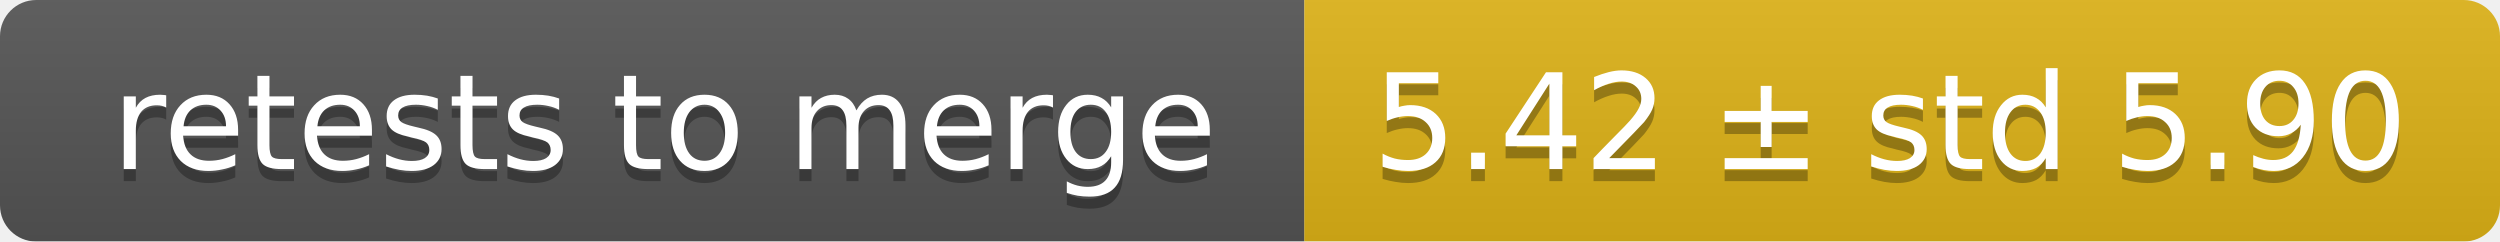
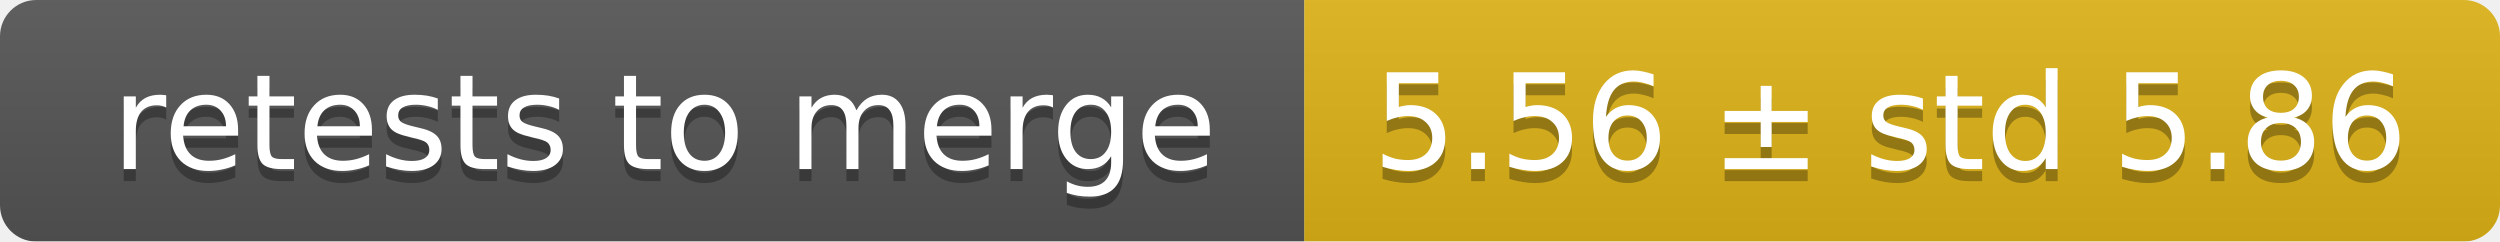
<svg xmlns="http://www.w3.org/2000/svg" width="207" height="20">
  <linearGradient id="smooth" x2="0" y2="100%">
    <stop offset="0" stop-color="#bbb" stop-opacity=".1" />
    <stop offset="1" stop-opacity=".1" />
  </linearGradient>
  <mask id="round">
    <rect width="207" height="20" rx="3" fill="#fff" />
  </mask>
  <g mask="url(#round)">
    <rect width="108" height="20" fill="#555" />
    <rect x="108" width="99" height="20" fill="#dfb317" />
    <rect width="207" height="20" fill="url(#smooth)" />
  </g>
  <g fill="#fff" text-anchor="middle" font-family="DejaVu Sans,Verdana,Geneva,sans-serif" font-size="11">
    <text x="55" y="15" fill="#010101" fill-opacity=".3">retests to merge</text>
    <text x="55" y="14">retests to merge</text>
-     <text x="156.5" y="15" fill="#010101" fill-opacity=".3">5.42 ± std 5.90</text>
-     <text x="156.5" y="14">5.42 ± std 5.90</text>
+     <text x="156.5" y="15" fill="#010101" fill-opacity=".3">5.56 ± std 5.86</text>
+     <text x="156.5" y="14">5.56 ± std 5.86</text>
  </g>
</svg>
